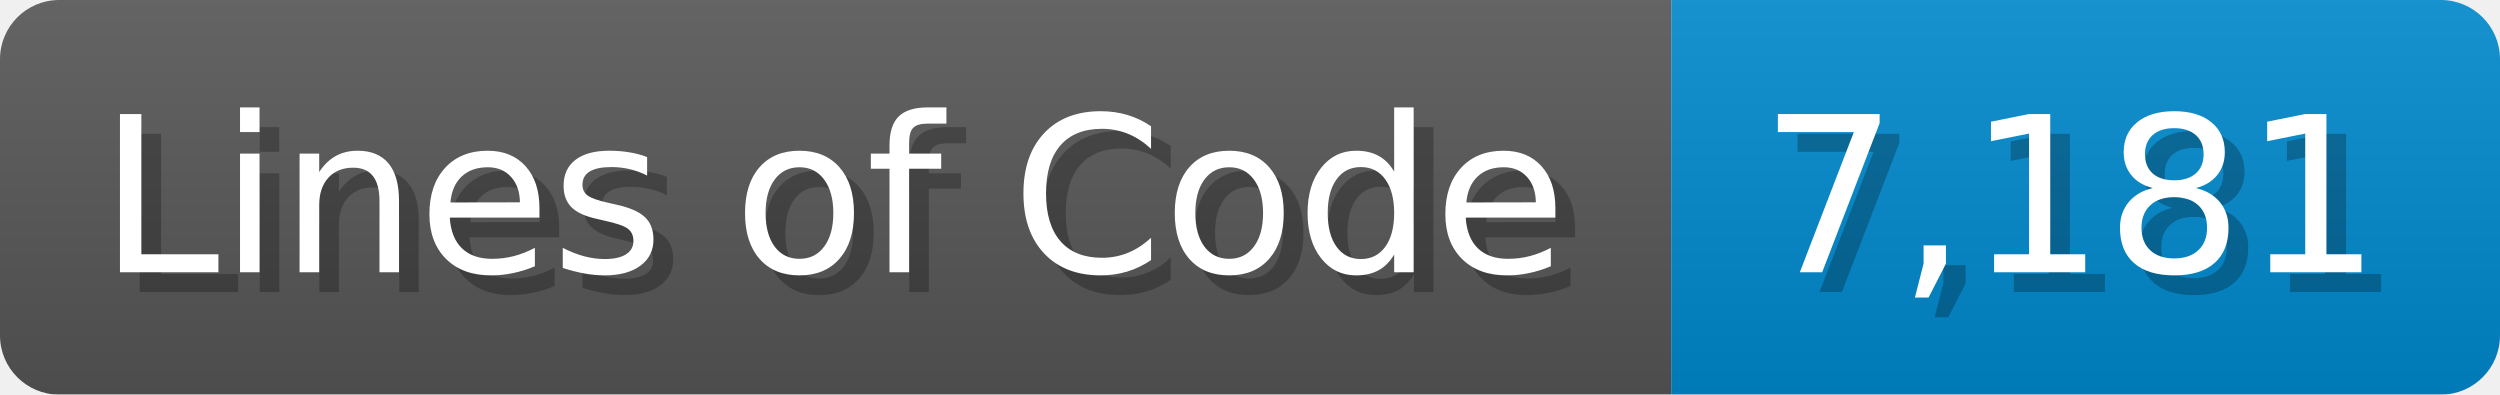
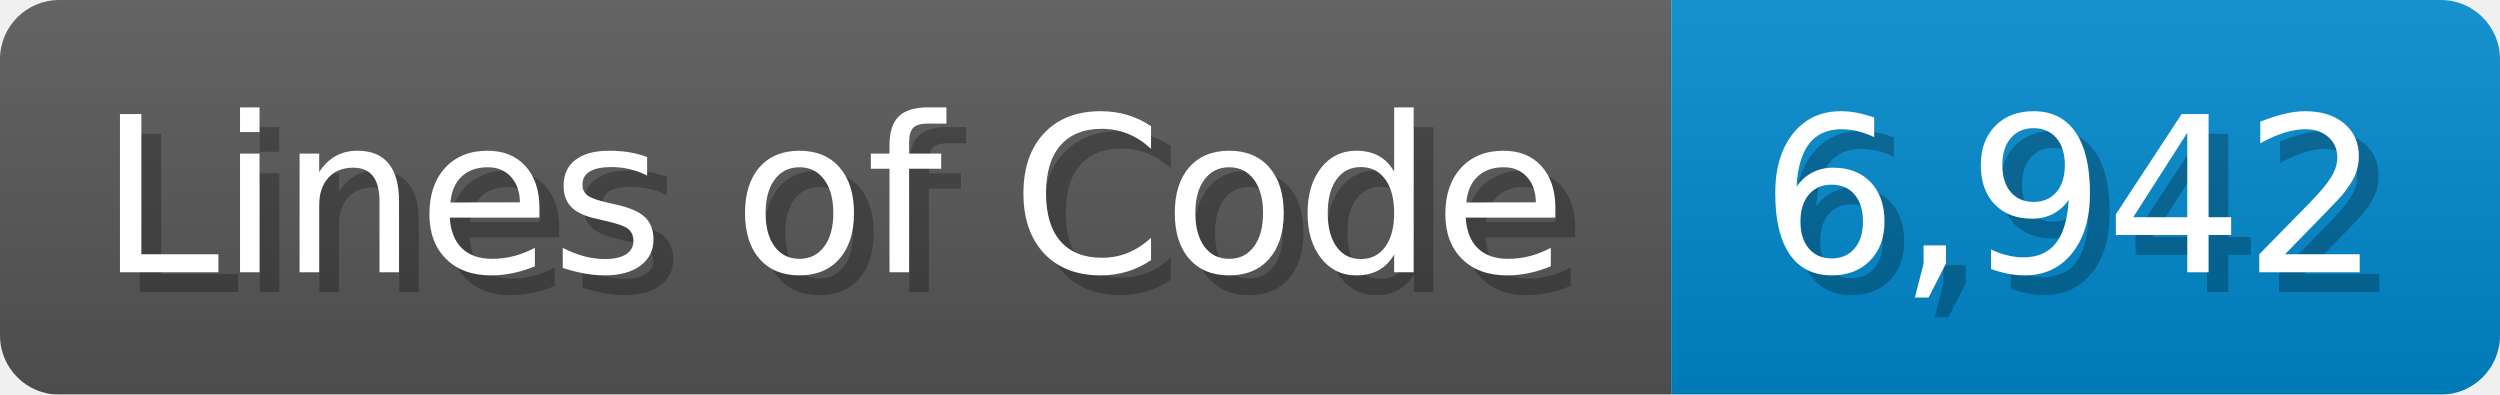
<svg xmlns="http://www.w3.org/2000/svg" width="126.7" height="20" viewBox="0 0 1267 200">
  <linearGradient id="a" x2="0" y2="100%">
    <stop offset="0" stop-opacity=".1" stop-color="#EEE" />
    <stop offset="1" stop-opacity=".1" />
  </linearGradient>
  <mask id="m">
    <rect width="1267" height="200" rx="30" fill="#FFF" />
  </mask>
  <g mask="url(#m)">
    <rect width="847" height="200" fill="#555" />
    <rect width="420" height="200" fill="#08C" x="847" />
    <rect width="1267" height="200" fill="url(#a)" />
  </g>
  <g fill="#fff" text-anchor="start" font-family="Verdana,DejaVu Sans,sans-serif" font-size="110">
    <text x="60" y="148" textLength="747" fill="#000" opacity="0.25">Lines of Code</text>
    <text x="50" y="138" textLength="747">Lines of Code</text>
-     <text x="902" y="148" textLength="320" fill="#000" opacity="0.25">7,181</text>
-     <text x="892" y="138" textLength="320">7,181</text>
+     <text x="902" y="148" textLength="320" fill="#000" opacity="0.25">6,942</text>
+     <text x="892" y="138" textLength="320">6,942</text>
  </g>
</svg>
